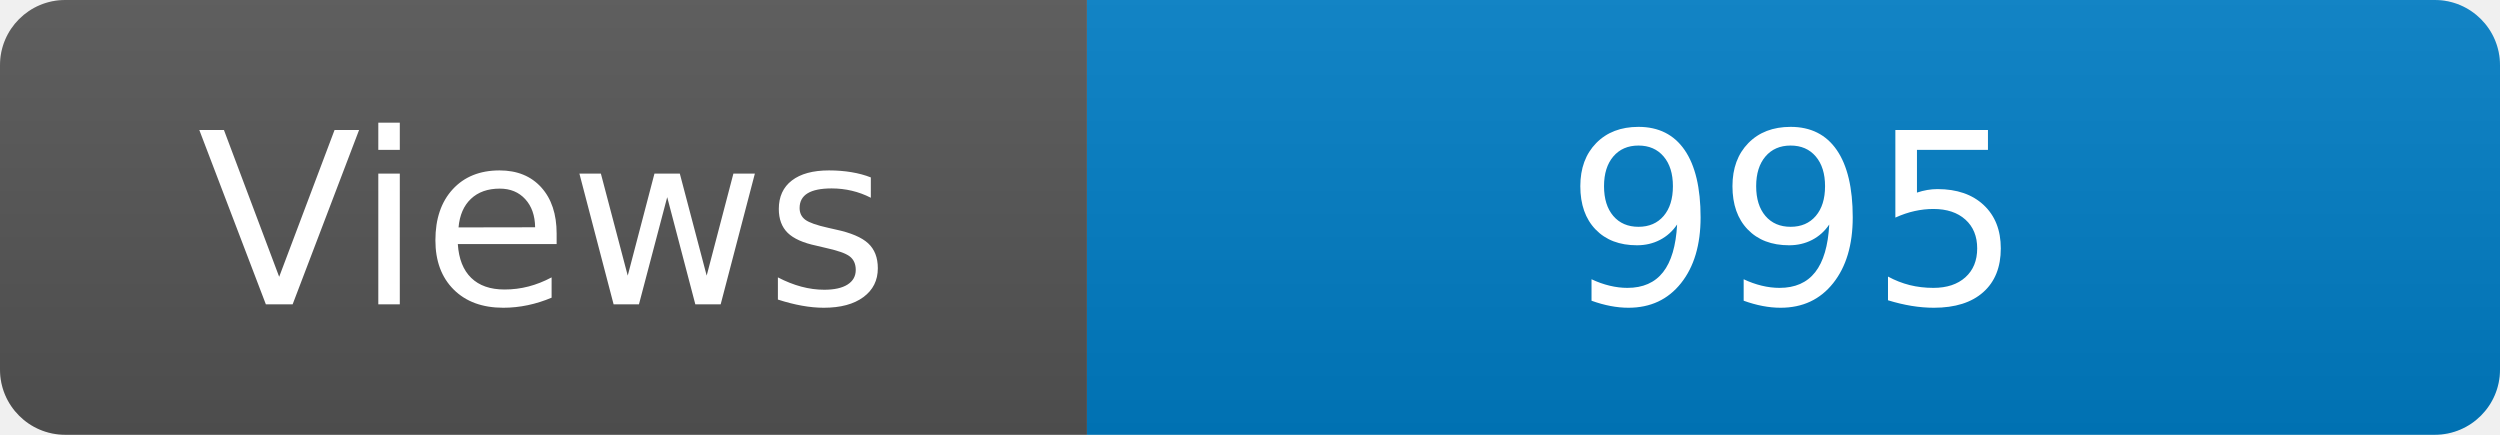
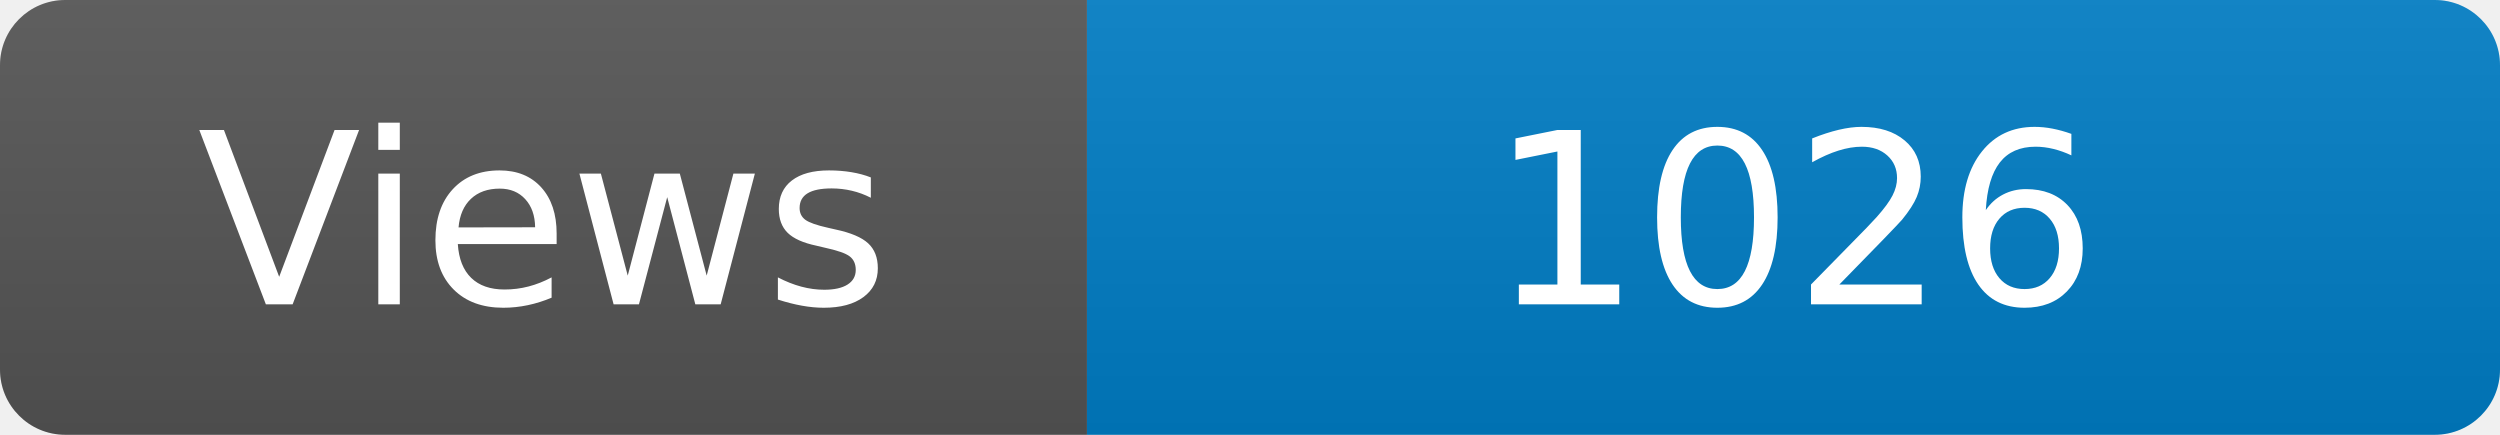
<svg xmlns="http://www.w3.org/2000/svg" width="115" height="20" role="img" aria-label="Maintained?: yes">
  <linearGradient id="s" x2="0" y2="100%">
    <stop offset="0" stop-color="#bbb" stop-opacity=".1" />
    <stop offset="1" stop-opacity=".1" />
  </linearGradient>
  <clipPath id="r">
    <rect width="115" height="20" rx="3" fill="#fff" />
  </clipPath>
  <g clip-path="url(#r)">
    <rect width="50" height="20" fill="#555" />
    <rect x="50" width="160" height="20" fill="#007ec6" />
    <rect width="115" height="20" fill="url(#s)" />
  </g>
  <g fill="#fff" text-anchor="middle" font-family="Verdana,Geneva,DejaVu Sans,sans-serif" font-size="110">
    <text x="250" y="140" transform="scale(.1)" fill="#fff">Views</text>
-     <text x="825" y="140" transform="scale(.1)" fill="#fff">995</text>
+     <text x="825" y="140" transform="scale(.1)" fill="#fff">1026</text>
  </g>
</svg>
